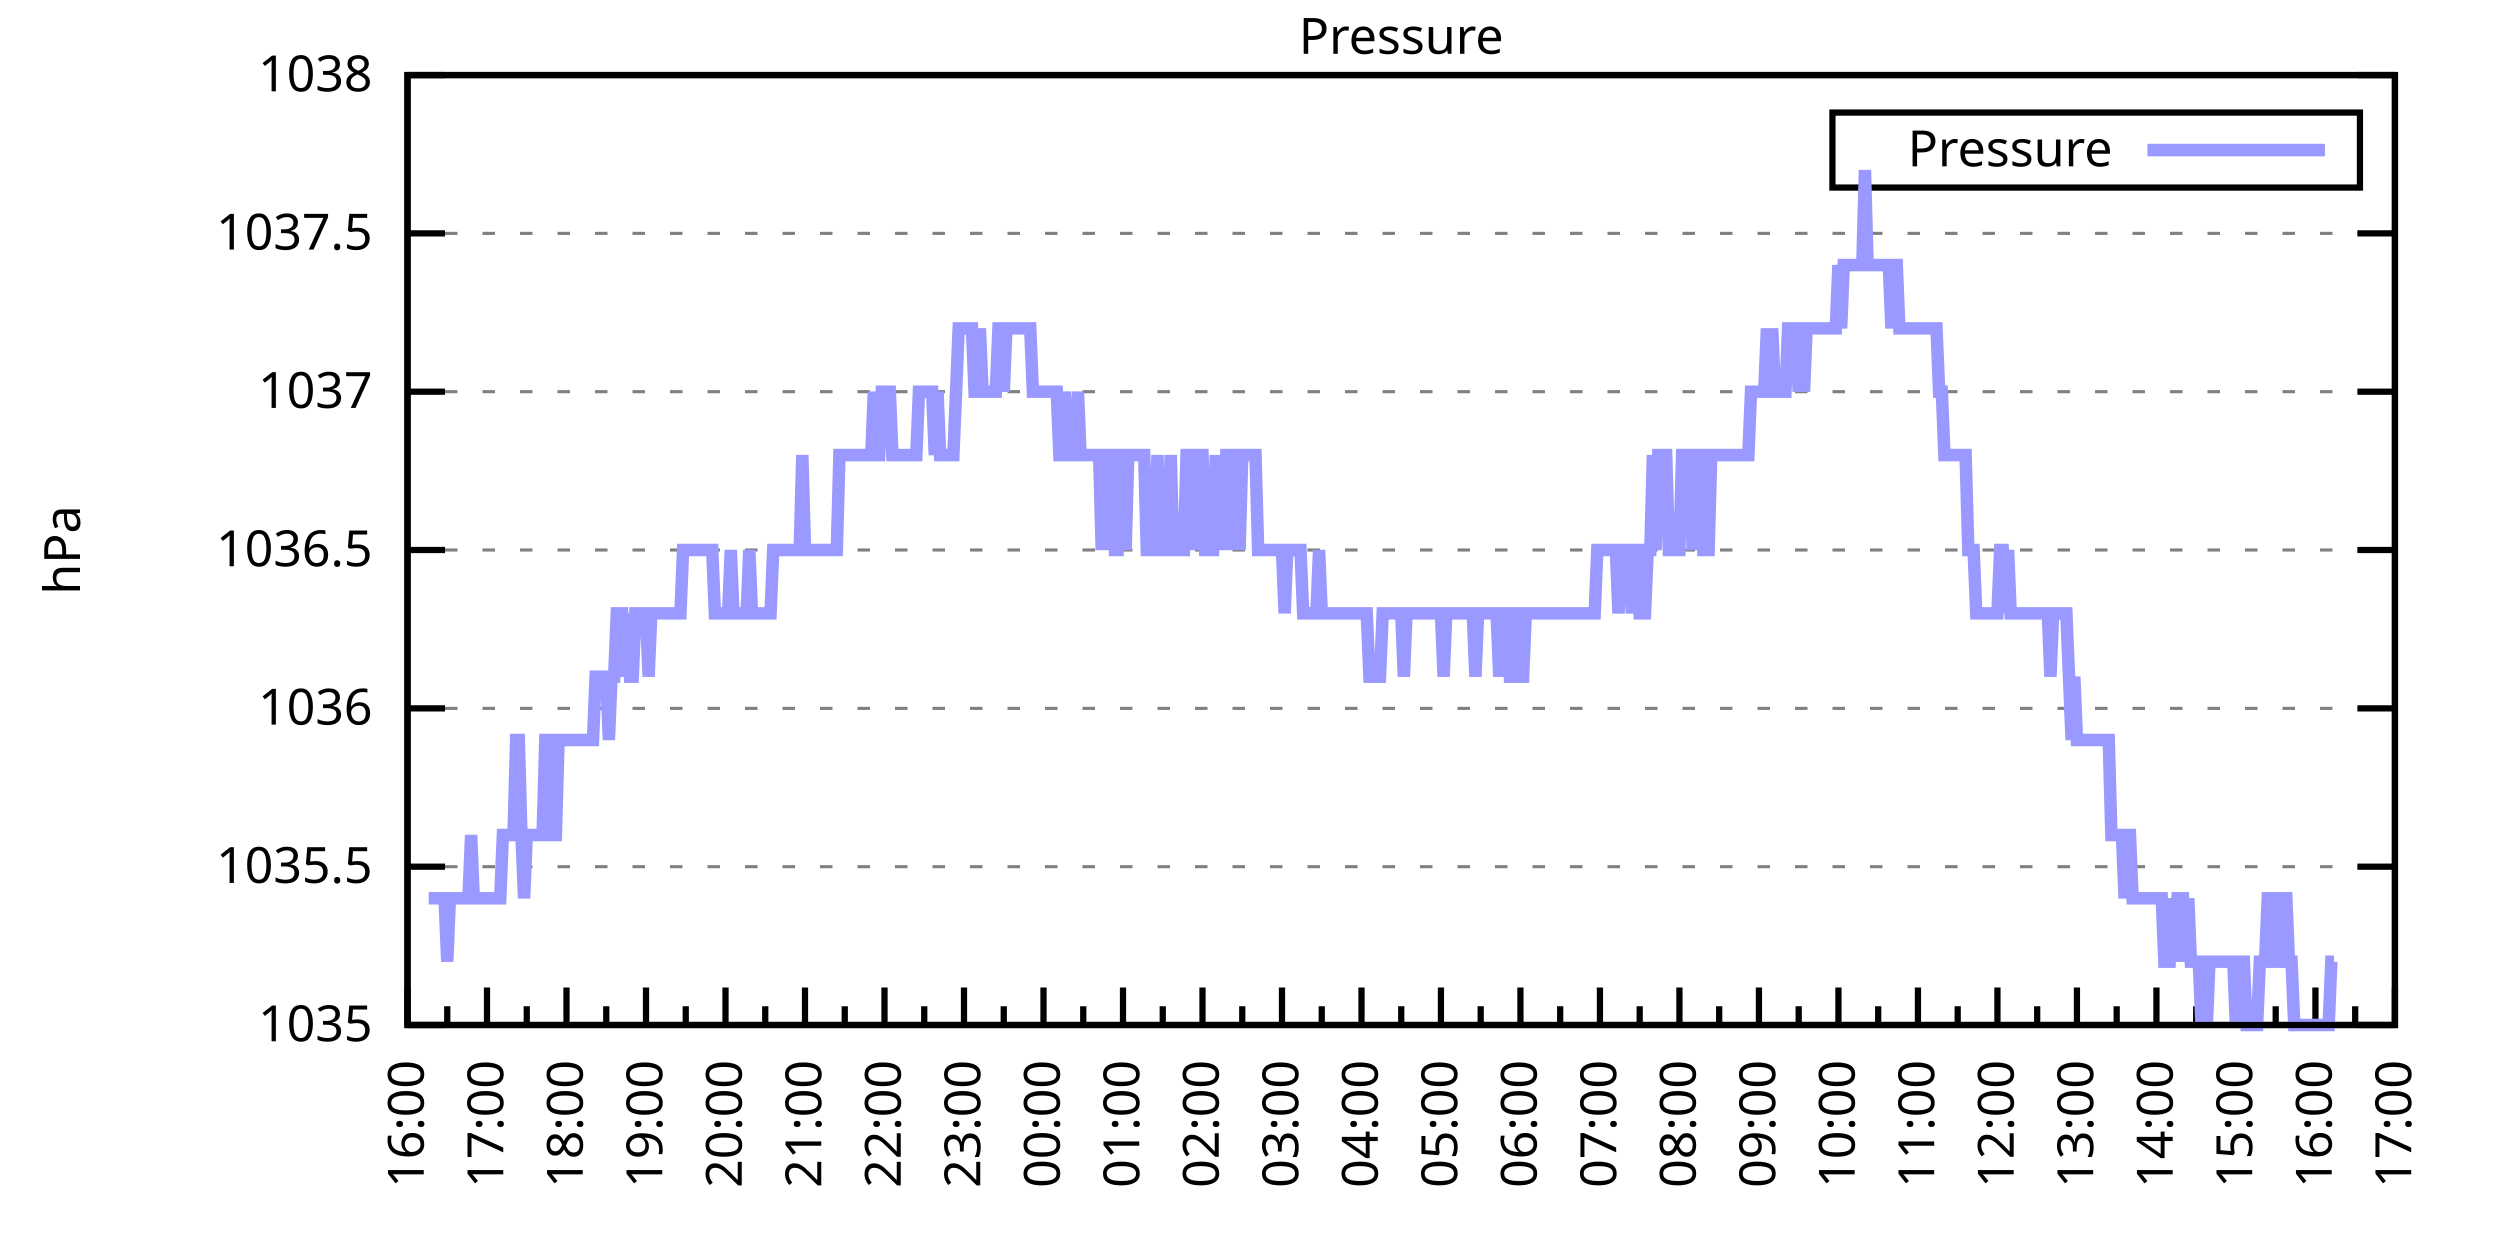
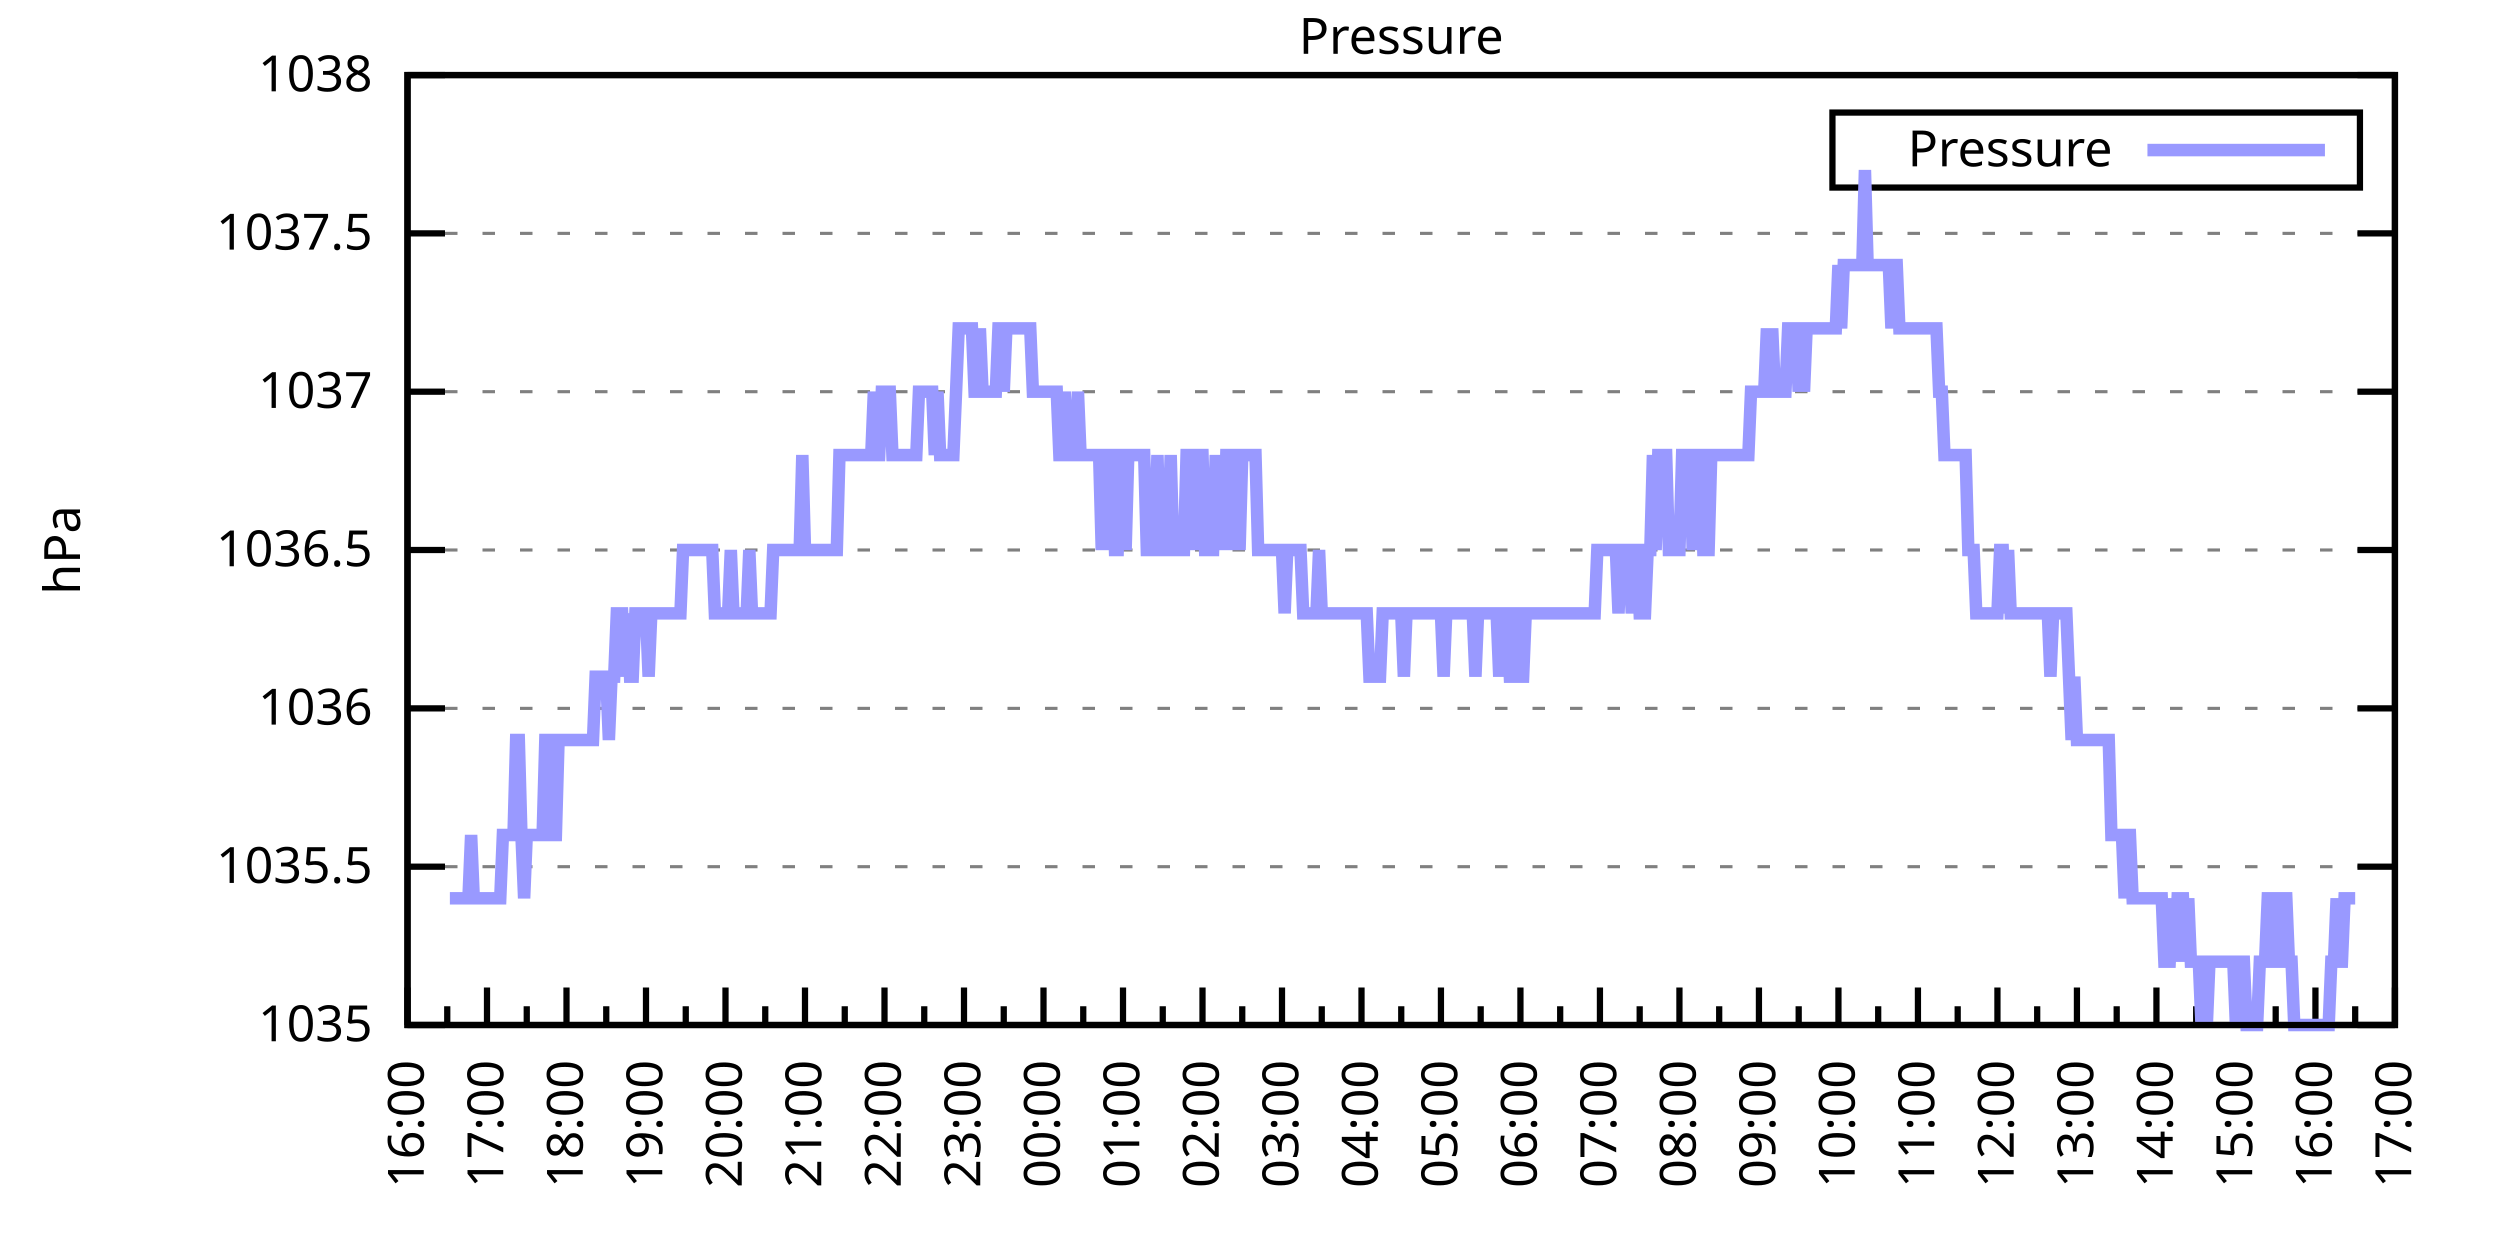
<svg xmlns="http://www.w3.org/2000/svg" xmlns:xlink="http://www.w3.org/1999/xlink" width="400" height="200" viewBox="0 0 400 200">
  <g id="gnuplot_canvas">
    <rect x="0" y="0" width="400" height="200" fill="none" />
    <defs>
      <circle id="gpDot" r="0.5" stroke-width="0.5" stroke="currentColor" />
      <path id="gpPt0" stroke-width="0.333" stroke="currentColor" d="M-1,0 h2 M0,-1 v2" />
      <path id="gpPt1" stroke-width="0.333" stroke="currentColor" d="M-1,-1 L1,1 M1,-1 L-1,1" />
      <path id="gpPt2" stroke-width="0.333" stroke="currentColor" d="M-1,0 L1,0 M0,-1 L0,1 M-1,-1 L1,1 M-1,1 L1,-1" />
      <rect id="gpPt3" stroke-width="0.333" stroke="currentColor" x="-1" y="-1" width="2" height="2" />
      <rect id="gpPt4" stroke-width="0.333" stroke="currentColor" fill="currentColor" x="-1" y="-1" width="2" height="2" />
      <circle id="gpPt5" stroke-width="0.333" stroke="currentColor" cx="0" cy="0" r="1" />
      <use xlink:href="#gpPt5" id="gpPt6" fill="currentColor" stroke="none" />
      <path id="gpPt7" stroke-width="0.333" stroke="currentColor" d="M0,-1.33 L-1.33,0.67 L1.33,0.67 z" />
      <use xlink:href="#gpPt7" id="gpPt8" fill="currentColor" stroke="none" />
      <use xlink:href="#gpPt7" id="gpPt9" stroke="currentColor" transform="rotate(180)" />
      <use xlink:href="#gpPt9" id="gpPt10" fill="currentColor" stroke="none" />
      <use xlink:href="#gpPt3" id="gpPt11" stroke="currentColor" transform="rotate(45)" />
      <use xlink:href="#gpPt11" id="gpPt12" fill="currentColor" stroke="none" />
      <path id="gpPt13" stroke-width="0.333" stroke="currentColor" d="M0,1.330 L1.265,0.411 L0.782,-1.067 L-0.782,-1.076 L-1.265,0.411 z" />
      <use xlink:href="#gpPt13" id="gpPt14" fill="currentColor" stroke="none" />
      <filter id="textbox" filterUnits="objectBoundingBox" x="0" y="0" height="1" width="1">
        <feFlood flood-color="white" flood-opacity="1" result="bgnd" />
        <feComposite in="SourceGraphic" in2="bgnd" operator="atop" />
      </filter>
      <filter id="greybox" filterUnits="objectBoundingBox" x="0" y="0" height="1" width="1">
        <feFlood flood-color="lightgrey" flood-opacity="1" result="grey" />
        <feComposite in="SourceGraphic" in2="grey" operator="atop" />
      </filter>
    </defs>
    <g fill="none" color="white" stroke="currentColor" stroke-width="1.00" stroke-linecap="butt" stroke-linejoin="miter">
</g>
    <g fill="none" color="black" stroke="currentColor" stroke-width="1.00" stroke-linecap="butt" stroke-linejoin="miter">
      <g stroke="none" shape-rendering="crispEdges">
        <polygon fill="rgb(255, 255, 255)" points="65.20,164.00 383.18,164.00 383.18,12.02 65.20,12.02 " />
      </g>
    </g>
    <g fill="none" color="black" stroke="currentColor" stroke-width="1.00" stroke-linecap="butt" stroke-linejoin="miter">
</g>
    <g fill="none" color="black" stroke="black" stroke-width="0.50" stroke-linecap="butt" stroke-linejoin="miter">
</g>
    <g fill="none" color="gray" stroke="currentColor" stroke-width="0.50" stroke-linecap="butt" stroke-linejoin="miter">
      <path stroke="gray" stroke-dasharray="2,4" class="gridline" d="M65.20,164.00 L383.19,164.00  " />
    </g>
    <g fill="none" color="gray" stroke="gray" stroke-width="1.00" stroke-linecap="butt" stroke-linejoin="miter">
</g>
    <g fill="none" color="black" stroke="currentColor" stroke-width="1.00" stroke-linecap="butt" stroke-linejoin="miter">
      <path stroke="black" d="M65.20,164.00 L71.20,164.00 M383.19,164.00 L377.19,164.00  " />
      <g transform="translate(59.60,166.60)" stroke="none" fill="black" font-family="Sans" font-size="8.00" text-anchor="end">
        <text>
          <tspan font-family="Sans"> 1035</tspan>
        </text>
      </g>
    </g>
    <g fill="none" color="black" stroke="currentColor" stroke-width="1.00" stroke-linecap="butt" stroke-linejoin="miter">
</g>
    <g fill="none" color="black" stroke="black" stroke-width="0.50" stroke-linecap="butt" stroke-linejoin="miter">
</g>
    <g fill="none" color="gray" stroke="currentColor" stroke-width="0.50" stroke-linecap="butt" stroke-linejoin="miter">
      <path stroke="gray" stroke-dasharray="2,4" class="gridline" d="M65.20,138.67 L383.19,138.67  " />
    </g>
    <g fill="none" color="gray" stroke="gray" stroke-width="1.00" stroke-linecap="butt" stroke-linejoin="miter">
</g>
    <g fill="none" color="black" stroke="currentColor" stroke-width="1.00" stroke-linecap="butt" stroke-linejoin="miter">
      <path stroke="black" d="M65.20,138.67 L71.20,138.67 M383.19,138.67 L377.19,138.67  " />
      <g transform="translate(59.60,141.27)" stroke="none" fill="black" font-family="Sans" font-size="8.00" text-anchor="end">
        <text>
          <tspan font-family="Sans"> 1035.5</tspan>
        </text>
      </g>
    </g>
    <g fill="none" color="black" stroke="currentColor" stroke-width="1.00" stroke-linecap="butt" stroke-linejoin="miter">
</g>
    <g fill="none" color="black" stroke="black" stroke-width="0.50" stroke-linecap="butt" stroke-linejoin="miter">
</g>
    <g fill="none" color="gray" stroke="currentColor" stroke-width="0.50" stroke-linecap="butt" stroke-linejoin="miter">
      <path stroke="gray" stroke-dasharray="2,4" class="gridline" d="M65.20,113.34 L383.19,113.34  " />
    </g>
    <g fill="none" color="gray" stroke="gray" stroke-width="1.00" stroke-linecap="butt" stroke-linejoin="miter">
</g>
    <g fill="none" color="black" stroke="currentColor" stroke-width="1.00" stroke-linecap="butt" stroke-linejoin="miter">
      <path stroke="black" d="M65.20,113.34 L71.20,113.34 M383.19,113.34 L377.19,113.34  " />
      <g transform="translate(59.60,115.94)" stroke="none" fill="black" font-family="Sans" font-size="8.00" text-anchor="end">
        <text>
          <tspan font-family="Sans"> 1036</tspan>
        </text>
      </g>
    </g>
    <g fill="none" color="black" stroke="currentColor" stroke-width="1.00" stroke-linecap="butt" stroke-linejoin="miter">
</g>
    <g fill="none" color="black" stroke="black" stroke-width="0.50" stroke-linecap="butt" stroke-linejoin="miter">
</g>
    <g fill="none" color="gray" stroke="currentColor" stroke-width="0.50" stroke-linecap="butt" stroke-linejoin="miter">
      <path stroke="gray" stroke-dasharray="2,4" class="gridline" d="M65.20,88.00 L383.19,88.00  " />
    </g>
    <g fill="none" color="gray" stroke="gray" stroke-width="1.00" stroke-linecap="butt" stroke-linejoin="miter">
</g>
    <g fill="none" color="black" stroke="currentColor" stroke-width="1.00" stroke-linecap="butt" stroke-linejoin="miter">
      <path stroke="black" d="M65.20,88.00 L71.20,88.00 M383.19,88.00 L377.19,88.00  " />
      <g transform="translate(59.60,90.60)" stroke="none" fill="black" font-family="Sans" font-size="8.00" text-anchor="end">
        <text>
          <tspan font-family="Sans"> 1036.5</tspan>
        </text>
      </g>
    </g>
    <g fill="none" color="black" stroke="currentColor" stroke-width="1.00" stroke-linecap="butt" stroke-linejoin="miter">
</g>
    <g fill="none" color="black" stroke="black" stroke-width="0.50" stroke-linecap="butt" stroke-linejoin="miter">
</g>
    <g fill="none" color="gray" stroke="currentColor" stroke-width="0.50" stroke-linecap="butt" stroke-linejoin="miter">
      <path stroke="gray" stroke-dasharray="2,4" class="gridline" d="M65.20,62.67 L383.19,62.67  " />
    </g>
    <g fill="none" color="gray" stroke="gray" stroke-width="1.00" stroke-linecap="butt" stroke-linejoin="miter">
</g>
    <g fill="none" color="black" stroke="currentColor" stroke-width="1.00" stroke-linecap="butt" stroke-linejoin="miter">
      <path stroke="black" d="M65.20,62.67 L71.20,62.67 M383.19,62.67 L377.19,62.67  " />
      <g transform="translate(59.60,65.27)" stroke="none" fill="black" font-family="Sans" font-size="8.00" text-anchor="end">
        <text>
          <tspan font-family="Sans"> 1037</tspan>
        </text>
      </g>
    </g>
    <g fill="none" color="black" stroke="currentColor" stroke-width="1.00" stroke-linecap="butt" stroke-linejoin="miter">
</g>
    <g fill="none" color="black" stroke="black" stroke-width="0.50" stroke-linecap="butt" stroke-linejoin="miter">
</g>
    <g fill="none" color="gray" stroke="currentColor" stroke-width="0.50" stroke-linecap="butt" stroke-linejoin="miter">
      <path stroke="gray" stroke-dasharray="2,4" class="gridline" d="M65.20,37.34 L383.19,37.34  " />
    </g>
    <g fill="none" color="gray" stroke="gray" stroke-width="1.00" stroke-linecap="butt" stroke-linejoin="miter">
</g>
    <g fill="none" color="black" stroke="currentColor" stroke-width="1.00" stroke-linecap="butt" stroke-linejoin="miter">
      <path stroke="black" d="M65.20,37.34 L71.20,37.34 M383.19,37.34 L377.19,37.34  " />
      <g transform="translate(59.60,39.94)" stroke="none" fill="black" font-family="Sans" font-size="8.00" text-anchor="end">
        <text>
          <tspan font-family="Sans"> 1037.5</tspan>
        </text>
      </g>
    </g>
    <g fill="none" color="black" stroke="currentColor" stroke-width="1.00" stroke-linecap="butt" stroke-linejoin="miter">
</g>
    <g fill="none" color="black" stroke="black" stroke-width="0.50" stroke-linecap="butt" stroke-linejoin="miter">
</g>
    <g fill="none" color="gray" stroke="currentColor" stroke-width="0.50" stroke-linecap="butt" stroke-linejoin="miter">
      <path stroke="gray" stroke-dasharray="2,4" class="gridline" d="M65.20,12.01 L383.19,12.01  " />
    </g>
    <g fill="none" color="gray" stroke="gray" stroke-width="1.00" stroke-linecap="butt" stroke-linejoin="miter">
</g>
    <g fill="none" color="black" stroke="currentColor" stroke-width="1.00" stroke-linecap="butt" stroke-linejoin="miter">
      <path stroke="black" d="M65.20,12.01 L71.20,12.01 M383.19,12.01 L377.19,12.01  " />
      <g transform="translate(59.60,14.61)" stroke="none" fill="black" font-family="Sans" font-size="8.00" text-anchor="end">
        <text>
          <tspan font-family="Sans"> 1038</tspan>
        </text>
      </g>
    </g>
    <g fill="none" color="black" stroke="currentColor" stroke-width="1.00" stroke-linecap="butt" stroke-linejoin="miter">
      <path stroke="black" d="M65.20,164.00 L65.20,158.00  " />
      <g transform="translate(67.80,169.60) rotate(270)" stroke="none" fill="black" font-family="Sans" font-size="8.00" text-anchor="end">
        <text>
          <tspan font-family="Sans">16:00</tspan>
        </text>
      </g>
    </g>
    <g fill="none" color="black" stroke="currentColor" stroke-width="1.00" stroke-linecap="butt" stroke-linejoin="miter">
      <path stroke="black" d="M71.56,164.00 L71.56,161.00 M77.92,164.00 L77.92,158.00  " />
      <g transform="translate(80.52,169.60) rotate(270)" stroke="none" fill="black" font-family="Sans" font-size="8.00" text-anchor="end">
        <text>
          <tspan font-family="Sans">17:00</tspan>
        </text>
      </g>
    </g>
    <g fill="none" color="black" stroke="currentColor" stroke-width="1.00" stroke-linecap="butt" stroke-linejoin="miter">
      <path stroke="black" d="M84.28,164.00 L84.28,161.00 M90.64,164.00 L90.64,158.00  " />
      <g transform="translate(93.24,169.60) rotate(270)" stroke="none" fill="black" font-family="Sans" font-size="8.00" text-anchor="end">
        <text>
          <tspan font-family="Sans">18:00</tspan>
        </text>
      </g>
    </g>
    <g fill="none" color="black" stroke="currentColor" stroke-width="1.00" stroke-linecap="butt" stroke-linejoin="miter">
      <path stroke="black" d="M97.00,164.00 L97.00,161.00 M103.36,164.00 L103.36,158.00  " />
      <g transform="translate(105.96,169.60) rotate(270)" stroke="none" fill="black" font-family="Sans" font-size="8.00" text-anchor="end">
        <text>
          <tspan font-family="Sans">19:00</tspan>
        </text>
      </g>
    </g>
    <g fill="none" color="black" stroke="currentColor" stroke-width="1.00" stroke-linecap="butt" stroke-linejoin="miter">
      <path stroke="black" d="M109.72,164.00 L109.72,161.00 M116.08,164.00 L116.08,158.00  " />
      <g transform="translate(118.68,169.60) rotate(270)" stroke="none" fill="black" font-family="Sans" font-size="8.00" text-anchor="end">
        <text>
          <tspan font-family="Sans">20:00</tspan>
        </text>
      </g>
    </g>
    <g fill="none" color="black" stroke="currentColor" stroke-width="1.00" stroke-linecap="butt" stroke-linejoin="miter">
      <path stroke="black" d="M122.44,164.00 L122.44,161.00 M128.80,164.00 L128.80,158.00  " />
      <g transform="translate(131.40,169.60) rotate(270)" stroke="none" fill="black" font-family="Sans" font-size="8.00" text-anchor="end">
        <text>
          <tspan font-family="Sans">21:00</tspan>
        </text>
      </g>
    </g>
    <g fill="none" color="black" stroke="currentColor" stroke-width="1.00" stroke-linecap="butt" stroke-linejoin="miter">
      <path stroke="black" d="M135.16,164.00 L135.16,161.00 M141.52,164.00 L141.52,158.00  " />
      <g transform="translate(144.12,169.60) rotate(270)" stroke="none" fill="black" font-family="Sans" font-size="8.00" text-anchor="end">
        <text>
          <tspan font-family="Sans">22:00</tspan>
        </text>
      </g>
    </g>
    <g fill="none" color="black" stroke="currentColor" stroke-width="1.00" stroke-linecap="butt" stroke-linejoin="miter">
      <path stroke="black" d="M147.88,164.00 L147.88,161.00 M154.24,164.00 L154.24,158.00  " />
      <g transform="translate(156.84,169.60) rotate(270)" stroke="none" fill="black" font-family="Sans" font-size="8.00" text-anchor="end">
        <text>
          <tspan font-family="Sans">23:00</tspan>
        </text>
      </g>
    </g>
    <g fill="none" color="black" stroke="currentColor" stroke-width="1.00" stroke-linecap="butt" stroke-linejoin="miter">
      <path stroke="black" d="M160.60,164.00 L160.60,161.00 M166.96,164.00 L166.96,158.00  " />
      <g transform="translate(169.56,169.60) rotate(270)" stroke="none" fill="black" font-family="Sans" font-size="8.00" text-anchor="end">
        <text>
          <tspan font-family="Sans">00:00</tspan>
        </text>
      </g>
    </g>
    <g fill="none" color="black" stroke="currentColor" stroke-width="1.00" stroke-linecap="butt" stroke-linejoin="miter">
      <path stroke="black" d="M173.32,164.00 L173.32,161.00 M179.68,164.00 L179.68,158.00  " />
      <g transform="translate(182.28,169.60) rotate(270)" stroke="none" fill="black" font-family="Sans" font-size="8.00" text-anchor="end">
        <text>
          <tspan font-family="Sans">01:00</tspan>
        </text>
      </g>
    </g>
    <g fill="none" color="black" stroke="currentColor" stroke-width="1.00" stroke-linecap="butt" stroke-linejoin="miter">
      <path stroke="black" d="M186.04,164.00 L186.04,161.00 M192.40,164.00 L192.40,158.00  " />
      <g transform="translate(195.00,169.60) rotate(270)" stroke="none" fill="black" font-family="Sans" font-size="8.00" text-anchor="end">
        <text>
          <tspan font-family="Sans">02:00</tspan>
        </text>
      </g>
    </g>
    <g fill="none" color="black" stroke="currentColor" stroke-width="1.00" stroke-linecap="butt" stroke-linejoin="miter">
      <path stroke="black" d="M198.76,164.00 L198.76,161.00 M205.12,164.00 L205.12,158.00  " />
      <g transform="translate(207.72,169.60) rotate(270)" stroke="none" fill="black" font-family="Sans" font-size="8.00" text-anchor="end">
        <text>
          <tspan font-family="Sans">03:00</tspan>
        </text>
      </g>
    </g>
    <g fill="none" color="black" stroke="currentColor" stroke-width="1.00" stroke-linecap="butt" stroke-linejoin="miter">
      <path stroke="black" d="M211.48,164.00 L211.48,161.00 M217.84,164.00 L217.84,158.00  " />
      <g transform="translate(220.44,169.60) rotate(270)" stroke="none" fill="black" font-family="Sans" font-size="8.00" text-anchor="end">
        <text>
          <tspan font-family="Sans">04:00</tspan>
        </text>
      </g>
    </g>
    <g fill="none" color="black" stroke="currentColor" stroke-width="1.00" stroke-linecap="butt" stroke-linejoin="miter">
      <path stroke="black" d="M224.20,164.00 L224.20,161.00 M230.55,164.00 L230.55,158.00  " />
      <g transform="translate(233.15,169.60) rotate(270)" stroke="none" fill="black" font-family="Sans" font-size="8.00" text-anchor="end">
        <text>
          <tspan font-family="Sans">05:00</tspan>
        </text>
      </g>
    </g>
    <g fill="none" color="black" stroke="currentColor" stroke-width="1.00" stroke-linecap="butt" stroke-linejoin="miter">
      <path stroke="black" d="M236.91,164.00 L236.91,161.00 M243.27,164.00 L243.27,158.00  " />
      <g transform="translate(245.87,169.60) rotate(270)" stroke="none" fill="black" font-family="Sans" font-size="8.00" text-anchor="end">
        <text>
          <tspan font-family="Sans">06:00</tspan>
        </text>
      </g>
    </g>
    <g fill="none" color="black" stroke="currentColor" stroke-width="1.00" stroke-linecap="butt" stroke-linejoin="miter">
      <path stroke="black" d="M249.63,164.00 L249.63,161.00 M255.99,164.00 L255.99,158.00  " />
      <g transform="translate(258.59,169.60) rotate(270)" stroke="none" fill="black" font-family="Sans" font-size="8.00" text-anchor="end">
        <text>
          <tspan font-family="Sans">07:00</tspan>
        </text>
      </g>
    </g>
    <g fill="none" color="black" stroke="currentColor" stroke-width="1.00" stroke-linecap="butt" stroke-linejoin="miter">
      <path stroke="black" d="M262.35,164.00 L262.35,161.00 M268.71,164.00 L268.71,158.00  " />
      <g transform="translate(271.31,169.60) rotate(270)" stroke="none" fill="black" font-family="Sans" font-size="8.00" text-anchor="end">
        <text>
          <tspan font-family="Sans">08:00</tspan>
        </text>
      </g>
    </g>
    <g fill="none" color="black" stroke="currentColor" stroke-width="1.00" stroke-linecap="butt" stroke-linejoin="miter">
      <path stroke="black" d="M275.07,164.00 L275.07,161.00 M281.43,164.00 L281.43,158.00  " />
      <g transform="translate(284.03,169.60) rotate(270)" stroke="none" fill="black" font-family="Sans" font-size="8.00" text-anchor="end">
        <text>
          <tspan font-family="Sans">09:00</tspan>
        </text>
      </g>
    </g>
    <g fill="none" color="black" stroke="currentColor" stroke-width="1.00" stroke-linecap="butt" stroke-linejoin="miter">
      <path stroke="black" d="M287.79,164.00 L287.79,161.00 M294.15,164.00 L294.15,158.00  " />
      <g transform="translate(296.75,169.60) rotate(270)" stroke="none" fill="black" font-family="Sans" font-size="8.00" text-anchor="end">
        <text>
          <tspan font-family="Sans">10:00</tspan>
        </text>
      </g>
    </g>
    <g fill="none" color="black" stroke="currentColor" stroke-width="1.00" stroke-linecap="butt" stroke-linejoin="miter">
      <path stroke="black" d="M300.51,164.00 L300.51,161.00 M306.87,164.00 L306.87,158.00  " />
      <g transform="translate(309.47,169.60) rotate(270)" stroke="none" fill="black" font-family="Sans" font-size="8.00" text-anchor="end">
        <text>
          <tspan font-family="Sans">11:00</tspan>
        </text>
      </g>
    </g>
    <g fill="none" color="black" stroke="currentColor" stroke-width="1.00" stroke-linecap="butt" stroke-linejoin="miter">
      <path stroke="black" d="M313.23,164.00 L313.23,161.00 M319.59,164.00 L319.59,158.00  " />
      <g transform="translate(322.19,169.60) rotate(270)" stroke="none" fill="black" font-family="Sans" font-size="8.00" text-anchor="end">
        <text>
          <tspan font-family="Sans">12:00</tspan>
        </text>
      </g>
    </g>
    <g fill="none" color="black" stroke="currentColor" stroke-width="1.00" stroke-linecap="butt" stroke-linejoin="miter">
      <path stroke="black" d="M325.95,164.00 L325.95,161.00 M332.31,164.00 L332.31,158.00  " />
      <g transform="translate(334.91,169.60) rotate(270)" stroke="none" fill="black" font-family="Sans" font-size="8.00" text-anchor="end">
        <text>
          <tspan font-family="Sans">13:00</tspan>
        </text>
      </g>
    </g>
    <g fill="none" color="black" stroke="currentColor" stroke-width="1.00" stroke-linecap="butt" stroke-linejoin="miter">
      <path stroke="black" d="M338.67,164.00 L338.67,161.00 M345.03,164.00 L345.03,158.00  " />
      <g transform="translate(347.63,169.60) rotate(270)" stroke="none" fill="black" font-family="Sans" font-size="8.00" text-anchor="end">
        <text>
          <tspan font-family="Sans">14:00</tspan>
        </text>
      </g>
    </g>
    <g fill="none" color="black" stroke="currentColor" stroke-width="1.00" stroke-linecap="butt" stroke-linejoin="miter">
      <path stroke="black" d="M351.39,164.00 L351.39,161.00 M357.75,164.00 L357.75,158.00  " />
      <g transform="translate(360.35,169.60) rotate(270)" stroke="none" fill="black" font-family="Sans" font-size="8.00" text-anchor="end">
        <text>
          <tspan font-family="Sans">15:00</tspan>
        </text>
      </g>
    </g>
    <g fill="none" color="black" stroke="currentColor" stroke-width="1.00" stroke-linecap="butt" stroke-linejoin="miter">
      <path stroke="black" d="M364.11,164.00 L364.11,161.00 M370.47,164.00 L370.47,158.00  " />
      <g transform="translate(373.07,169.60) rotate(270)" stroke="none" fill="black" font-family="Sans" font-size="8.00" text-anchor="end">
        <text>
          <tspan font-family="Sans">16:00</tspan>
        </text>
      </g>
    </g>
    <g fill="none" color="black" stroke="currentColor" stroke-width="1.00" stroke-linecap="butt" stroke-linejoin="miter">
      <path stroke="black" d="M376.83,164.00 L376.83,161.00 M383.19,164.00 L383.19,158.00  " />
      <g transform="translate(385.79,169.60) rotate(270)" stroke="none" fill="black" font-family="Sans" font-size="8.00" text-anchor="end">
        <text>
          <tspan font-family="Sans">17:00</tspan>
        </text>
      </g>
    </g>
    <g fill="none" color="black" stroke="currentColor" stroke-width="1.00" stroke-linecap="butt" stroke-linejoin="miter">
</g>
    <g fill="none" color="black" stroke="currentColor" stroke-width="1.00" stroke-linecap="butt" stroke-linejoin="miter">
      <path stroke="black" d="M65.20,12.01 L65.20,164.00 L383.19,164.00 L383.19,12.01 L65.20,12.01 Z  " />
    </g>
    <g fill="none" color="black" stroke="currentColor" stroke-width="1.00" stroke-linecap="butt" stroke-linejoin="miter">
      <g transform="translate(12.80,88.01) rotate(270)" stroke="none" fill="black" font-family="Sans" font-size="8.00" text-anchor="middle">
        <text>
          <tspan font-family="Sans">hPa</tspan>
        </text>
      </g>
    </g>
    <g fill="none" color="black" stroke="currentColor" stroke-width="1.00" stroke-linecap="butt" stroke-linejoin="miter">
</g>
    <g fill="none" color="black" stroke="currentColor" stroke-width="1.00" stroke-linecap="butt" stroke-linejoin="miter">
      <path stroke="black" d="M293.19,30.01 L293.19,18.01 L377.59,18.01 L377.59,30.01 L293.19,30.01 Z  " />
    </g>
    <g id="Pressure_plot_1">
      <g fill="none" color="white" stroke="black" stroke-width="2.00" stroke-linecap="butt" stroke-linejoin="miter">
</g>
      <g fill="none" color="black" stroke="currentColor" stroke-width="2.00" stroke-linecap="butt" stroke-linejoin="miter">
        <g transform="translate(337.99,26.61)" stroke="none" fill="black" font-family="Sans" font-size="8.00" text-anchor="end">
          <text>
            <tspan font-family="Sans">Pressure</tspan>
          </text>
        </g>
      </g>
      <g fill="none" color="black" stroke="currentColor" stroke-width="2.00" stroke-linecap="butt" stroke-linejoin="miter">
-         <path stroke="rgb(153, 153, 255)" d="M343.59,24.01 L371.99,24.01 M68.59,143.73 L69.02,143.73 L69.44,143.73 L69.86,143.73 L70.29,143.73 L70.71,143.73   L71.14,143.73 L71.56,153.87 L71.98,143.73 L72.41,143.73 L72.83,143.73 L73.26,143.73 L73.68,143.73 L74.10,143.73   L74.53,143.73 L74.95,143.73 L75.38,133.60 L75.80,143.73 L76.22,143.73 L76.65,143.73 L77.07,143.73 L77.50,143.73   L77.92,143.73 L78.34,143.73 L78.77,143.73 L79.19,143.73 L79.62,143.73 L80.04,143.73 L80.46,133.60 L80.89,133.60   L81.31,133.60 L81.74,133.60 L82.16,133.60 L82.58,118.40 L83.01,118.40 L83.43,133.60 L83.86,143.73 L84.28,133.60   L84.70,133.60 L85.13,133.60 L85.55,133.60 L85.98,133.60 L86.40,133.60 L86.82,133.60 L87.25,118.40 L87.67,118.40   L88.10,133.60 L88.52,133.60 L88.94,133.60 L89.37,118.40 L89.79,118.40 L90.22,118.40 L90.64,118.40 L91.06,118.40   L91.49,118.40 L91.91,118.40 L92.34,118.40 L92.76,118.40 L93.18,118.40 L93.61,118.40 L94.03,118.40 L94.46,118.40   L94.88,118.40 L95.30,108.27 L95.73,108.27 L96.15,108.27 L96.58,108.27 L97.00,108.27 L97.42,118.40 L97.85,108.27   L98.27,108.27 L98.69,98.14 L99.12,98.14 L99.54,98.14 L99.97,108.27 L100.39,98.14 L100.81,108.27 L101.24,108.27   L101.66,98.14 L102.09,98.14 L102.51,98.14 L102.93,98.14 L103.36,98.14 L103.78,108.27 L104.21,98.14 L104.63,98.14   L105.05,98.14 L105.48,98.14 L105.90,98.14 L106.33,98.14 L106.75,98.14 L107.17,98.14 L107.60,98.14 L108.02,98.14   L108.45,98.14 L108.87,98.14 L109.29,88.00 L109.72,88.00 L110.14,88.00 L110.57,88.00 L110.99,88.00 L111.41,88.00   L111.84,88.00 L112.26,88.00 L112.69,88.00 L113.11,88.00 L113.53,88.00 L113.96,88.00 L114.38,98.14 L114.81,98.14   L115.23,98.14 L115.65,98.14 L116.08,98.14 L116.50,98.14 L116.93,88.00 L117.35,98.14 L117.77,98.14 L118.20,98.14   L118.62,98.14 L119.05,98.14 L119.47,98.14 L119.89,88.00 L120.32,98.14 L120.74,98.14 L121.17,98.14 L121.59,98.14   L122.01,98.14 L122.44,98.14 L122.86,98.14 L123.29,98.14 L123.71,88.00 L124.13,88.00 L124.56,88.00 L124.98,88.00   L125.41,88.00 L125.83,88.00 L126.25,88.00 L126.68,88.00 L127.10,88.00 L127.53,88.00 L127.95,88.00 L128.37,72.81   L128.80,88.00 L129.22,88.00 L129.65,88.00 L130.07,88.00 L130.49,88.00 L130.92,88.00 L131.34,88.00 L131.77,88.00   L132.19,88.00 L132.61,88.00 L133.04,88.00 L133.46,88.00 L133.89,88.00 L134.31,72.81 L134.73,72.81 L135.16,72.81   L135.58,72.81 L136.01,72.81 L136.43,72.81 L136.85,72.81 L137.28,72.81 L137.70,72.81 L138.13,72.81 L138.55,72.81   L138.97,72.81 L139.40,72.81 L139.82,62.67 L140.25,72.81 L140.67,72.81 L141.09,62.67 L141.52,62.67 L141.94,62.67   L142.37,62.67 L142.79,72.81 L143.21,72.81 L143.64,72.81 L144.06,72.81 L144.49,72.81 L144.91,72.81 L145.33,72.81   L145.76,72.81 L146.18,72.81 L146.61,72.81 L147.03,62.67 L147.45,62.67 L147.88,62.67 L148.30,62.67 L148.73,62.67   L149.15,62.67 L149.57,72.81 L150.00,62.67 L150.42,72.81 L150.85,72.81 L151.27,72.81 L151.69,72.81 L152.12,72.81   L152.54,72.81 L152.97,62.67 L153.39,52.54 L153.81,52.54 L154.24,52.54 L154.66,52.54 L155.09,52.54 L155.51,52.54   L155.93,62.67 L156.36,62.67 L156.78,52.54 L157.21,62.67 L157.63,62.67 L158.05,62.67 L158.48,62.67 L158.90,62.67   L159.33,62.67 L159.75,52.54 L160.17,52.54 L160.60,62.67 L161.02,52.54 L161.44,52.54 L161.87,52.54 L162.29,52.54   L162.72,52.54 L163.14,52.54 L163.56,52.54 L163.99,52.54 L164.41,52.54 L164.84,52.54 L165.26,62.67 L165.68,62.67   L166.11,62.67 L166.53,62.67 L166.96,62.67 L167.38,62.67 L167.80,62.67 L168.23,62.67 L168.65,62.67 L169.08,62.67   L169.50,72.81 L169.92,72.81 L170.35,62.67 L170.77,72.81 L171.20,72.81 L171.62,72.81 L172.04,72.81 L172.47,62.67   L172.89,72.81 L173.32,72.81 L173.74,72.81 L174.16,72.81 L174.59,72.81 L175.01,72.81 L175.44,72.81 L175.86,72.81   L176.28,88.00 L176.71,72.81 L177.13,88.00 L177.56,72.81 L177.98,72.81 L178.40,88.00 L178.83,88.00 L179.25,72.81   L179.68,72.81 L180.10,88.00 L180.52,72.81 L180.95,72.81 L181.37,72.81 L181.80,72.81 L182.22,72.81 L182.64,72.81   L183.07,72.81 L183.49,88.00 L183.92,88.00 L184.34,88.00 L184.76,88.00 L185.19,72.81 L185.61,88.00 L186.04,88.00   L186.46,88.00 L186.88,88.00 L187.31,72.81 L187.73,88.00 L188.16,88.00 L188.58,88.00 L189.00,88.00 L189.43,88.00   L189.85,72.81 L190.28,72.81 L190.70,72.81 L191.12,88.00 L191.55,72.81 L191.97,72.81 L192.40,72.81 L192.82,88.00   L193.24,88.00 L193.67,88.00 L194.09,88.00 L194.52,72.81 L194.94,88.00 L195.36,72.81 L195.79,88.00 L196.21,72.81   L196.64,72.81 L197.06,88.00 L197.48,72.81 L197.91,72.81 L198.33,88.00 L198.76,72.81 L199.18,72.81 L199.60,72.81   L200.03,72.81 L200.45,72.81 L200.88,72.81 L201.30,88.00 L201.72,88.00 L202.15,88.00 L202.57,88.00 L203.00,88.00   L203.42,88.00 L203.84,88.00 L204.27,88.00 L204.69,88.00 L205.12,88.00 L205.54,98.14 L205.96,88.00 L206.39,88.00   L206.81,88.00 L207.24,88.00 L207.66,88.00 L208.08,88.00 L208.51,98.14 L208.93,98.14 L209.36,98.14 L209.78,98.14   L210.20,98.14 L210.63,98.14 L211.05,88.00 L211.48,98.14 L211.90,98.14 L212.32,98.14 L212.75,98.14 L213.17,98.14   L213.60,98.14 L214.02,98.14 L214.44,98.14 L214.87,98.14 L215.29,98.14 L215.72,98.14 L216.14,98.14 L216.56,98.14   L216.99,98.14 L217.41,98.14 L217.84,98.14 L218.26,98.14 L218.68,98.14 L219.11,108.27 L219.53,108.27 L219.96,108.27   L220.38,108.27 L220.80,108.27 L221.23,98.14 L221.65,98.14 L222.08,98.14 L222.50,98.14 L222.92,98.14 L223.35,98.14   L223.77,98.14 L224.20,98.14 L224.62,108.27 L225.04,98.14 L225.47,98.14 L225.89,98.14 L226.31,98.14 L226.74,98.14   L227.16,98.14 L227.59,98.14 L228.01,98.14 L228.43,98.14 L228.86,98.14 L229.28,98.14 L229.71,98.14 L230.13,98.14   L230.55,98.14 L230.98,108.27 L231.40,98.14 L231.83,98.14 L232.25,98.14 L232.67,98.14 L233.10,98.14 L233.52,98.14   L233.95,98.14 L234.37,98.14 L234.79,98.14 L235.22,98.14 L235.64,98.14 L236.07,108.27 L236.49,98.14 L236.91,98.14   L237.34,98.14 L237.76,98.14 L238.19,98.14 L238.61,98.14 L239.03,98.14 L239.46,98.14 L239.88,108.27 L240.31,98.14   L240.73,98.14 L241.15,98.14 L241.58,108.27 L242.00,108.27 L242.43,98.14 L242.85,98.14 L243.27,108.27 L243.70,108.27   L244.12,98.14 L244.55,98.14 L244.97,98.14 L245.39,98.14 L245.82,98.14 L246.24,98.14 L246.67,98.14 L247.09,98.14   L247.51,98.14 L247.94,98.14 L248.36,98.14 L248.79,98.14 L249.21,98.14 L249.63,98.14 L250.06,98.14 L250.48,98.14   L250.91,98.14 L251.33,98.14 L251.75,98.14 L252.18,98.14 L252.60,98.14 L253.03,98.14 L253.45,98.14 L253.87,98.14   L254.30,98.14 L254.72,98.14 L255.15,98.14 L255.57,88.00 L255.99,88.00 L256.42,88.00 L256.84,88.00 L257.27,88.00   L257.69,88.00 L258.11,88.00 L258.54,88.00 L258.96,98.14 L259.39,88.00 L259.81,88.00 L260.23,88.00 L260.66,88.00   L261.08,98.14 L261.51,88.00 L261.93,88.00 L262.35,98.14 L262.78,98.14 L263.20,98.14 L263.63,88.00 L264.05,88.00   L264.47,72.81 L264.90,88.00 L265.32,72.81 L265.75,72.81 L266.17,72.81 L266.59,72.81 L267.02,88.00 L267.44,88.00   L267.87,88.00 L268.29,88.00 L268.71,88.00 L269.14,72.81 L269.56,72.81 L269.99,72.81 L270.41,72.81 L270.83,88.00   L271.26,72.81 L271.68,72.81 L272.11,72.81 L272.53,88.00 L272.95,88.00 L273.38,88.00 L273.80,72.81 L274.23,72.81   L274.65,72.81 L275.07,72.81 L275.50,72.81 L275.92,72.81 L276.35,72.81 L276.77,72.81 L277.19,72.81 L277.62,72.81   L278.04,72.81 L278.47,72.81 L278.89,72.81 L279.31,72.81 L279.74,72.81 L280.16,62.67 L280.59,62.67 L281.01,62.67   L281.43,62.67 L281.86,62.67 L282.28,62.67 L282.71,52.54 L283.13,62.67 L283.55,52.54 L283.98,62.67 L284.40,62.67   L284.83,62.67 L285.25,62.67 L285.67,62.67 L286.10,52.54 L286.52,52.54 L286.95,52.54 L287.37,52.54 L287.79,62.67   L288.22,52.54 L288.64,62.67 L289.06,52.54 L289.49,52.54 L289.91,52.54 L290.34,52.54 L290.76,52.54 L291.18,52.54   L291.61,52.54 L292.03,52.54 L292.46,52.54 L292.88,52.54 L293.30,52.54 L293.73,52.54 L294.15,42.41 L294.58,52.54   L295.00,42.41 L295.42,42.41 L295.85,42.41 L296.27,42.41 L296.70,42.41 L297.12,42.41 L297.54,42.41 L297.97,42.41   L298.39,27.21 L298.82,42.41 L299.24,42.41 L299.66,42.41 L300.09,42.41 L300.51,42.41 L300.94,42.41 L301.36,42.41   L301.78,42.41 L302.21,42.41 L302.63,52.54 L303.06,42.41 L303.48,42.41 L303.90,52.54 L304.33,52.54 L304.75,52.54   L305.18,52.54 L305.60,52.54 L306.02,52.54 L306.45,52.54 L306.87,52.54 L307.30,52.54 L307.72,52.54 L308.14,52.54   L308.57,52.54 L308.99,52.54 L309.42,52.54 L309.84,52.54 L310.26,62.67 L310.69,62.67 L311.11,72.81 L311.54,72.81   L311.96,72.81 L312.38,72.81 L312.81,72.81 L313.23,72.81 L313.66,72.81 L314.08,72.81 L314.50,72.81 L314.93,88.00   L315.35,88.00 L315.78,88.00 L316.20,98.14 L316.62,98.14 L317.05,98.14 L317.47,98.14 L317.90,98.14 L318.32,98.14   L318.74,98.14 L319.17,98.14 L319.59,98.14 L320.02,88.00 L320.44,88.00 L320.86,98.14 L321.29,88.00 L321.71,98.14   L322.14,98.14 L322.56,98.14 L322.98,98.14 L323.41,98.14 L323.83,98.14 L324.26,98.14 L324.68,98.14 L325.10,98.14   L325.53,98.14 L325.95,98.14 L326.38,98.14 L326.80,98.14 L327.22,98.14 L327.65,98.14 L328.07,108.27 L328.50,98.14   L328.92,98.14 L329.34,98.14 L329.77,98.14 L330.19,98.14 L330.62,98.14 L331.04,108.27 L331.46,118.40 L331.89,108.27   L332.31,118.40 L332.74,118.40 L333.16,118.40 L333.58,118.40 L334.01,118.40 L334.43,118.40 L334.86,118.40 L335.28,118.40   L335.70,118.40 L336.13,118.40 L336.55,118.40 L336.98,118.40 L337.40,118.40 L337.82,133.60 L338.25,133.60 L338.67,133.60   L339.10,133.60 L339.52,133.60 L339.94,143.73 L340.37,133.60 L340.79,133.60 L341.22,143.73 L341.64,143.73 L342.06,143.73   L342.49,143.73 L342.91,143.73 L343.34,143.73 L343.76,143.73 L344.18,143.73 L344.61,143.73 L345.03,143.73 L345.46,143.73   L345.88,143.73 L346.30,153.87 L346.73,153.87 L347.15,153.87 L347.58,143.73 L348.00,153.87 L348.42,143.73 L348.85,143.73   L349.27,143.73 L349.70,153.87 L350.12,143.73 L350.54,153.87 L350.97,153.87 L351.39,153.87 L351.81,153.87 L352.24,164.00   L352.66,153.87 L353.09,164.00 L353.51,153.87 L353.93,153.87 L354.36,153.87 L354.78,153.87 L355.21,153.87 L355.63,153.87   L356.05,153.87 L356.48,153.87 L356.90,153.87 L357.33,153.87 L357.75,164.00 L358.17,153.87 L358.60,153.87 L359.02,153.87   L359.45,164.00 L359.87,164.00 L360.29,164.00 L360.72,164.00 L361.14,164.00 L361.57,153.87 L361.99,153.87 L362.41,153.87   L362.84,143.73 L363.26,143.73 L363.69,143.73 L364.11,153.87 L364.53,153.87 L364.96,143.73 L365.38,143.73 L365.81,143.73   L366.23,153.87 L366.65,153.87 L367.08,164.00 L367.50,164.00 L367.93,164.00 L368.35,164.00 L368.77,164.00 L369.20,164.00   L369.62,164.00 L370.05,164.00 L370.47,164.00 L370.89,164.00 L371.32,164.00 L371.74,164.00 L372.17,164.00 L372.59,164.00   L373.01,153.87 L373.44,153.87  " />
+         <path stroke="rgb(153, 153, 255)" d="M343.59,24.01 L371.99,24.01 M71.98,143.73 L72.41,143.73 L72.83,143.73 L73.26,143.73 L73.68,143.73 L74.10,143.73   L74.53,143.73 L74.95,143.73 L75.38,133.60 L75.80,143.73 L76.22,143.73 L76.65,143.73 L77.07,143.73 L77.50,143.73   L77.92,143.73 L78.34,143.73 L78.77,143.73 L79.19,143.73 L79.62,143.73 L80.04,143.73 L80.46,133.60 L80.89,133.60   L81.31,133.60 L81.74,133.60 L82.16,133.60 L82.58,118.40 L83.01,118.40 L83.43,133.60 L83.86,143.73 L84.28,133.60   L84.70,133.60 L85.13,133.60 L85.55,133.60 L85.98,133.60 L86.40,133.60 L86.82,133.60 L87.25,118.40 L87.67,118.40   L88.10,133.60 L88.52,133.60 L88.94,133.60 L89.37,118.40 L89.79,118.40 L90.22,118.40 L90.64,118.40 L91.06,118.40   L91.49,118.40 L91.91,118.40 L92.34,118.40 L92.76,118.40 L93.18,118.40 L93.61,118.40 L94.03,118.40 L94.46,118.40   L94.88,118.40 L95.30,108.27 L95.73,108.27 L96.15,108.27 L96.58,108.27 L97.00,108.27 L97.42,118.40 L97.85,108.27   L98.27,108.27 L98.69,98.14 L99.12,98.14 L99.54,98.14 L99.97,108.27 L100.39,98.14 L100.81,108.27 L101.24,108.27   L101.66,98.14 L102.09,98.14 L102.51,98.14 L102.93,98.14 L103.36,98.14 L103.78,108.27 L104.21,98.14 L104.63,98.14   L105.05,98.14 L105.48,98.14 L105.90,98.14 L106.33,98.14 L106.75,98.14 L107.17,98.14 L107.60,98.14 L108.02,98.14   L108.45,98.14 L108.87,98.14 L109.29,88.00 L109.72,88.00 L110.14,88.00 L110.57,88.00 L110.99,88.00 L111.41,88.00   L111.84,88.00 L112.26,88.00 L112.69,88.00 L113.11,88.00 L113.53,88.00 L113.96,88.00 L114.38,98.14 L114.81,98.14   L115.23,98.14 L115.65,98.14 L116.08,98.14 L116.50,98.14 L116.93,88.00 L117.35,98.14 L117.77,98.14 L118.20,98.14   L118.62,98.14 L119.05,98.14 L119.47,98.14 L119.89,88.00 L120.32,98.14 L120.74,98.14 L121.17,98.14 L121.59,98.14   L122.01,98.14 L122.44,98.14 L122.86,98.14 L123.29,98.14 L123.71,88.00 L124.13,88.00 L124.56,88.00 L124.98,88.00   L125.41,88.00 L125.83,88.00 L126.25,88.00 L126.68,88.00 L127.10,88.00 L127.53,88.00 L127.95,88.00 L128.37,72.81   L128.80,88.00 L129.22,88.00 L129.65,88.00 L130.07,88.00 L130.49,88.00 L130.92,88.00 L131.34,88.00 L131.77,88.00   L132.19,88.00 L132.61,88.00 L133.04,88.00 L133.46,88.00 L133.89,88.00 L134.31,72.81 L134.73,72.81 L135.16,72.81   L135.58,72.81 L136.01,72.81 L136.43,72.81 L136.85,72.81 L137.28,72.81 L137.70,72.81 L138.13,72.81 L138.55,72.81   L138.97,72.81 L139.40,72.81 L139.82,62.67 L140.25,72.81 L140.67,72.81 L141.09,62.67 L141.52,62.67 L141.94,62.67   L142.37,62.67 L142.79,72.81 L143.21,72.81 L143.64,72.81 L144.06,72.81 L144.49,72.81 L144.91,72.81 L145.33,72.81   L145.76,72.81 L146.18,72.81 L146.61,72.81 L147.03,62.67 L147.45,62.67 L147.88,62.67 L148.30,62.67 L148.73,62.67   L149.15,62.67 L149.57,72.81 L150.00,62.67 L150.42,72.81 L150.85,72.81 L151.27,72.81 L151.69,72.81 L152.12,72.81   L152.54,72.81 L152.97,62.67 L153.39,52.54 L153.81,52.54 L154.24,52.54 L154.66,52.54 L155.09,52.54 L155.51,52.54   L155.93,62.67 L156.36,62.67 L156.78,52.54 L157.21,62.67 L157.63,62.67 L158.05,62.67 L158.48,62.67 L158.90,62.67   L159.33,62.67 L159.75,52.54 L160.17,52.54 L160.60,62.67 L161.02,52.54 L161.44,52.54 L161.87,52.54 L162.29,52.54   L162.72,52.54 L163.14,52.54 L163.56,52.54 L163.99,52.54 L164.41,52.54 L164.84,52.54 L165.26,62.67 L165.68,62.67   L166.11,62.67 L166.53,62.67 L166.96,62.67 L167.38,62.67 L167.80,62.67 L168.23,62.67 L168.65,62.67 L169.08,62.67   L169.50,72.81 L169.92,72.81 L170.35,62.67 L170.77,72.81 L171.20,72.81 L171.62,72.81 L172.04,72.81 L172.47,62.67   L172.89,72.81 L173.32,72.81 L173.74,72.81 L174.16,72.81 L174.59,72.81 L175.01,72.81 L175.44,72.81 L175.86,72.81   L176.28,88.00 L176.71,72.81 L177.13,88.00 L177.56,72.81 L177.98,72.81 L178.40,88.00 L178.83,88.00 L179.25,72.81   L179.68,72.81 L180.10,88.00 L180.52,72.81 L180.95,72.81 L181.37,72.81 L181.80,72.81 L182.22,72.81 L182.64,72.81   L183.07,72.81 L183.49,88.00 L183.92,88.00 L184.34,88.00 L184.76,88.00 L185.19,72.81 L185.61,88.00 L186.04,88.00   L186.46,88.00 L186.88,88.00 L187.31,72.81 L187.73,88.00 L188.16,88.00 L188.58,88.00 L189.00,88.00 L189.43,88.00   L189.85,72.81 L190.28,72.81 L190.70,72.81 L191.12,88.00 L191.55,72.81 L191.97,72.81 L192.40,72.81 L192.82,88.00   L193.24,88.00 L193.67,88.00 L194.09,88.00 L194.52,72.81 L194.94,88.00 L195.36,72.81 L195.79,88.00 L196.21,72.81   L196.64,72.81 L197.06,88.00 L197.48,72.81 L197.91,72.81 L198.33,88.00 L198.76,72.81 L199.18,72.81 L199.60,72.81   L200.03,72.81 L200.45,72.81 L200.88,72.81 L201.30,88.00 L201.72,88.00 L202.15,88.00 L202.57,88.00 L203.00,88.00   L203.42,88.00 L203.84,88.00 L204.27,88.00 L204.69,88.00 L205.12,88.00 L205.54,98.14 L205.96,88.00 L206.39,88.00   L206.81,88.00 L207.24,88.00 L207.66,88.00 L208.08,88.00 L208.51,98.14 L208.93,98.14 L209.36,98.14 L209.78,98.14   L210.20,98.14 L210.63,98.14 L211.05,88.00 L211.48,98.14 L211.90,98.14 L212.32,98.14 L212.75,98.14 L213.17,98.14   L213.60,98.14 L214.02,98.14 L214.44,98.14 L214.87,98.14 L215.29,98.14 L215.72,98.14 L216.14,98.14 L216.56,98.14   L216.99,98.14 L217.41,98.14 L217.84,98.14 L218.26,98.14 L218.68,98.14 L219.11,108.27 L219.53,108.27 L219.96,108.27   L220.38,108.27 L220.80,108.27 L221.23,98.14 L221.65,98.14 L222.08,98.14 L222.50,98.14 L222.92,98.14 L223.35,98.14   L223.77,98.14 L224.20,98.14 L224.62,108.27 L225.04,98.14 L225.47,98.14 L225.89,98.14 L226.31,98.14 L226.74,98.14   L227.16,98.14 L227.59,98.14 L228.01,98.14 L228.43,98.14 L228.86,98.14 L229.28,98.14 L229.71,98.14 L230.13,98.14   L230.55,98.14 L230.98,108.27 L231.40,98.14 L231.83,98.14 L232.25,98.14 L232.67,98.14 L233.10,98.14 L233.52,98.14   L233.95,98.14 L234.37,98.14 L234.79,98.14 L235.22,98.14 L235.64,98.14 L236.07,108.27 L236.49,98.14 L236.91,98.14   L237.34,98.14 L237.76,98.14 L238.19,98.14 L238.61,98.14 L239.03,98.14 L239.46,98.14 L239.88,108.27 L240.31,98.14   L240.73,98.14 L241.15,98.14 L241.58,108.27 L242.00,108.27 L242.43,98.14 L242.85,98.14 L243.27,108.27 L243.70,108.27   L244.12,98.14 L244.55,98.14 L244.97,98.14 L245.39,98.14 L245.82,98.14 L246.24,98.14 L246.67,98.14 L247.09,98.14   L247.51,98.14 L247.94,98.14 L248.36,98.14 L248.79,98.14 L249.21,98.14 L249.63,98.14 L250.06,98.14 L250.48,98.14   L250.91,98.14 L251.33,98.14 L251.75,98.14 L252.18,98.14 L252.60,98.14 L253.03,98.14 L253.45,98.14 L253.87,98.14   L254.30,98.14 L254.72,98.14 L255.15,98.14 L255.57,88.00 L255.99,88.00 L256.42,88.00 L256.84,88.00 L257.27,88.00   L257.69,88.00 L258.11,88.00 L258.54,88.00 L258.96,98.14 L259.39,88.00 L259.81,88.00 L260.23,88.00 L260.66,88.00   L261.08,98.14 L261.51,88.00 L261.93,88.00 L262.35,98.14 L262.78,98.14 L263.20,98.14 L263.63,88.00 L264.05,88.00   L264.47,72.81 L264.90,88.00 L265.32,72.81 L265.75,72.81 L266.17,72.81 L266.59,72.81 L267.02,88.00 L267.44,88.00   L267.87,88.00 L268.29,88.00 L268.71,88.00 L269.14,72.81 L269.56,72.81 L269.99,72.81 L270.41,72.81 L270.83,88.00   L271.26,72.81 L271.68,72.81 L272.11,72.81 L272.53,88.00 L272.95,88.00 L273.38,88.00 L273.80,72.81 L274.23,72.81   L274.65,72.81 L275.07,72.81 L275.50,72.81 L275.92,72.81 L276.35,72.81 L276.77,72.81 L277.19,72.81 L277.62,72.81   L278.04,72.81 L278.47,72.81 L278.89,72.81 L279.31,72.81 L279.74,72.81 L280.16,62.67 L280.59,62.67 L281.01,62.67   L281.43,62.67 L281.86,62.67 L282.28,62.67 L282.71,52.54 L283.13,62.67 L283.55,52.54 L283.98,62.67 L284.40,62.67   L284.83,62.67 L285.25,62.67 L285.67,62.67 L286.10,52.54 L286.52,52.54 L286.95,52.54 L287.37,52.54 L287.79,62.67   L288.22,52.54 L288.64,62.67 L289.06,52.54 L289.49,52.54 L289.91,52.54 L290.34,52.54 L290.76,52.54 L291.18,52.54   L291.61,52.54 L292.03,52.54 L292.46,52.54 L292.88,52.54 L293.30,52.54 L293.73,52.54 L294.15,42.41 L294.58,52.54   L295.00,42.41 L295.42,42.41 L295.85,42.41 L296.27,42.41 L296.70,42.41 L297.12,42.41 L297.54,42.41 L297.97,42.41   L298.39,27.21 L298.82,42.41 L299.24,42.41 L299.66,42.41 L300.09,42.41 L300.51,42.41 L300.94,42.41 L301.36,42.41   L301.78,42.41 L302.21,42.41 L302.63,52.54 L303.06,42.41 L303.48,42.41 L303.90,52.54 L304.33,52.54 L304.75,52.54   L305.18,52.54 L305.60,52.54 L306.02,52.54 L306.45,52.54 L306.87,52.54 L307.30,52.54 L307.72,52.54 L308.14,52.54   L308.57,52.54 L308.99,52.54 L309.42,52.54 L309.84,52.54 L310.26,62.67 L310.69,62.67 L311.11,72.81 L311.54,72.81   L311.96,72.81 L312.38,72.81 L312.81,72.81 L313.23,72.81 L313.66,72.81 L314.08,72.81 L314.50,72.81 L314.93,88.00   L315.35,88.00 L315.78,88.00 L316.20,98.14 L316.62,98.14 L317.05,98.14 L317.47,98.14 L317.90,98.14 L318.32,98.14   L318.74,98.14 L319.17,98.14 L319.59,98.14 L320.02,88.00 L320.44,88.00 L320.86,98.14 L321.29,88.00 L321.71,98.14   L322.14,98.14 L322.56,98.14 L322.98,98.14 L323.41,98.14 L323.83,98.14 L324.26,98.14 L324.68,98.14 L325.10,98.14   L325.53,98.14 L325.95,98.14 L326.38,98.14 L326.80,98.14 L327.22,98.14 L327.65,98.14 L328.07,108.27 L328.50,98.14   L328.92,98.14 L329.34,98.14 L329.77,98.14 L330.19,98.14 L330.62,98.14 L331.04,108.27 L331.46,118.40 L331.89,108.27   L332.31,118.40 L332.74,118.40 L333.16,118.40 L333.58,118.40 L334.01,118.40 L334.43,118.40 L334.86,118.40 L335.28,118.40   L335.70,118.40 L336.13,118.40 L336.55,118.40 L336.98,118.40 L337.40,118.40 L337.82,133.60 L338.25,133.60 L338.67,133.60   L339.10,133.60 L339.52,133.60 L339.94,143.73 L340.37,133.60 L340.79,133.60 L341.22,143.73 L341.64,143.73 L342.06,143.73   L342.49,143.73 L342.91,143.73 L343.34,143.73 L343.76,143.73 L344.18,143.73 L344.61,143.73 L345.03,143.73 L345.46,143.73   L345.88,143.73 L346.30,153.87 L346.73,153.87 L347.15,153.87 L347.58,143.73 L348.00,153.87 L348.42,143.73 L348.85,143.73   L349.27,143.73 L349.70,153.87 L350.12,143.73 L350.54,153.87 L350.97,153.87 L351.39,153.87 L351.81,153.87 L352.24,164.00   L352.66,153.87 L353.09,164.00 L353.51,153.87 L353.93,153.87 L354.36,153.87 L354.78,153.87 L355.21,153.87 L355.63,153.87   L356.05,153.87 L356.48,153.87 L356.90,153.87 L357.33,153.87 L357.75,164.00 L358.17,153.87 L358.60,153.87 L359.02,153.87   L359.45,164.00 L359.87,164.00 L360.29,164.00 L360.72,164.00 L361.14,164.00 L361.57,153.87 L361.99,153.87 L362.41,153.87   L362.84,143.73 L363.26,143.73 L363.69,143.73 L364.11,153.87 L364.53,153.87 L364.96,143.73 L365.38,143.73 L365.81,143.73   L366.23,153.87 L366.65,153.87 L367.08,164.00 L367.50,164.00 L367.93,164.00 L368.35,164.00 L368.77,164.00 L369.20,164.00   L369.62,164.00 L370.05,164.00 L370.47,164.00 L370.89,164.00 L371.32,164.00 L371.74,164.00 L372.17,164.00 L372.59,164.00   L373.01,153.87 L373.44,153.87 L373.86,143.73 L374.29,153.87 L374.71,153.87 L375.13,143.73 L375.56,143.73 L375.98,143.73   L376.41,143.73 L376.83,143.73  " />
      </g>
    </g>
    <g fill="none" color="black" stroke="currentColor" stroke-width="2.00" stroke-linecap="butt" stroke-linejoin="miter">
</g>
    <g fill="none" color="black" stroke="black" stroke-width="1.00" stroke-linecap="butt" stroke-linejoin="miter">
</g>
    <g fill="none" color="black" stroke="currentColor" stroke-width="1.00" stroke-linecap="butt" stroke-linejoin="miter">
      <path stroke="black" d="M65.20,12.01 L65.20,164.00 L383.19,164.00 L383.19,12.01 L65.20,12.01 Z  " />
    </g>
    <g fill="none" color="black" stroke="currentColor" stroke-width="1.00" stroke-linecap="butt" stroke-linejoin="miter">
      <g transform="translate(224.19,8.61)" stroke="none" fill="black" font-family="Sans" font-size="8.00" text-anchor="middle">
        <text>
          <tspan font-family="Sans">Pressure</tspan>
        </text>
      </g>
    </g>
    <g fill="none" color="black" stroke="currentColor" stroke-width="1.00" stroke-linecap="butt" stroke-linejoin="miter">
</g>
  </g>
</svg>
